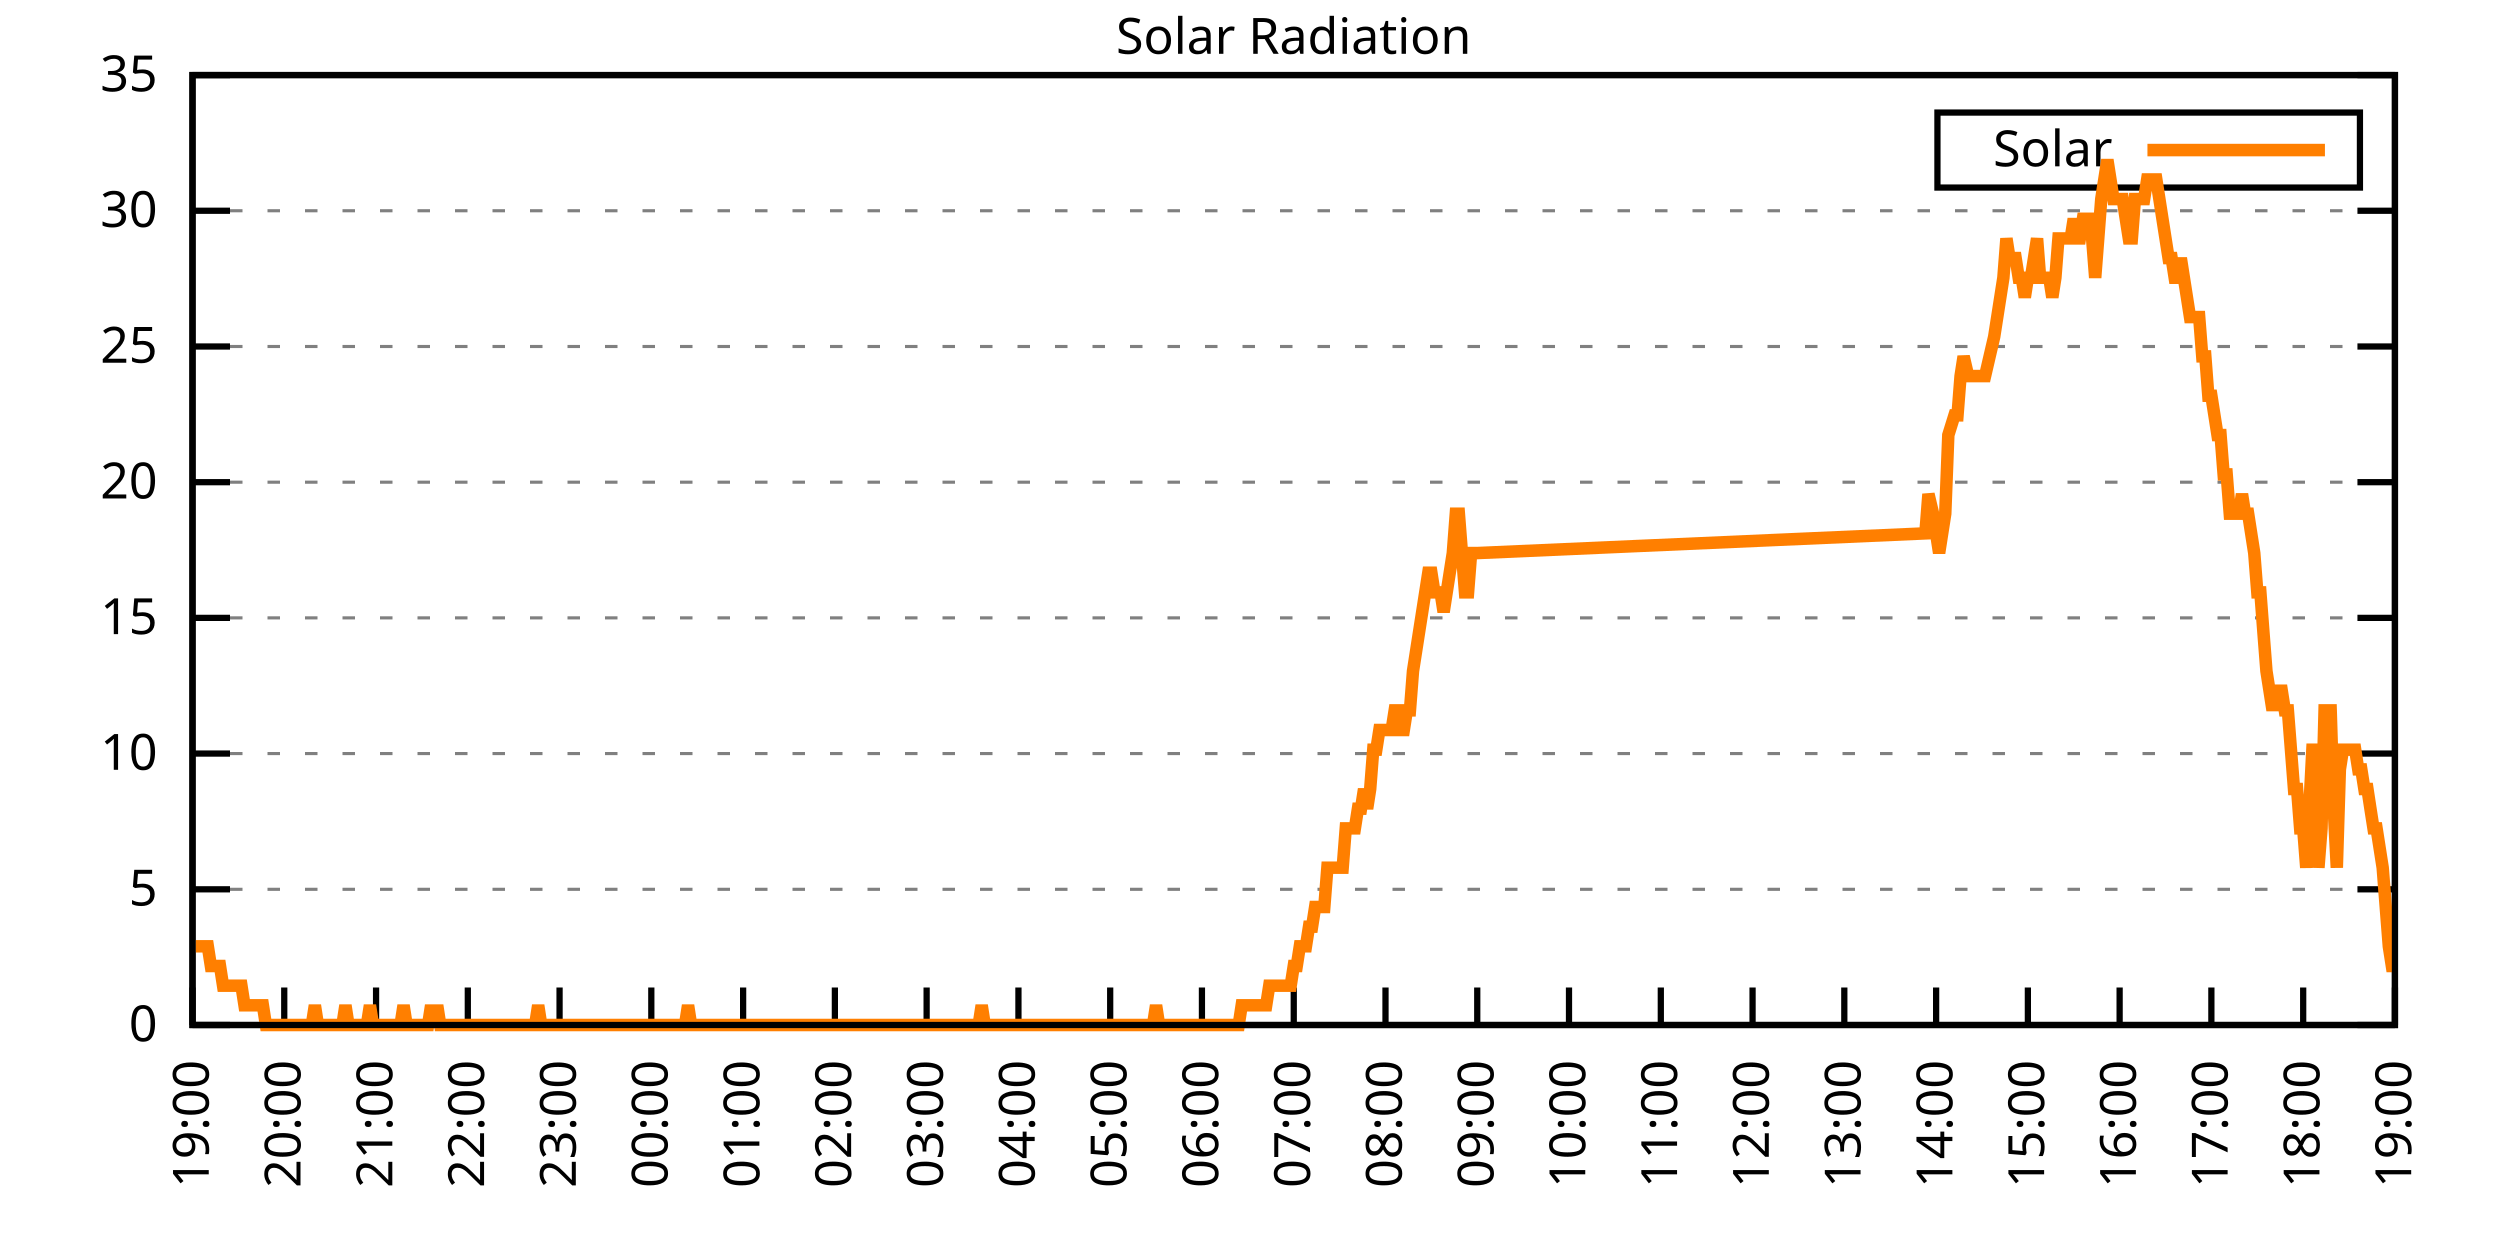
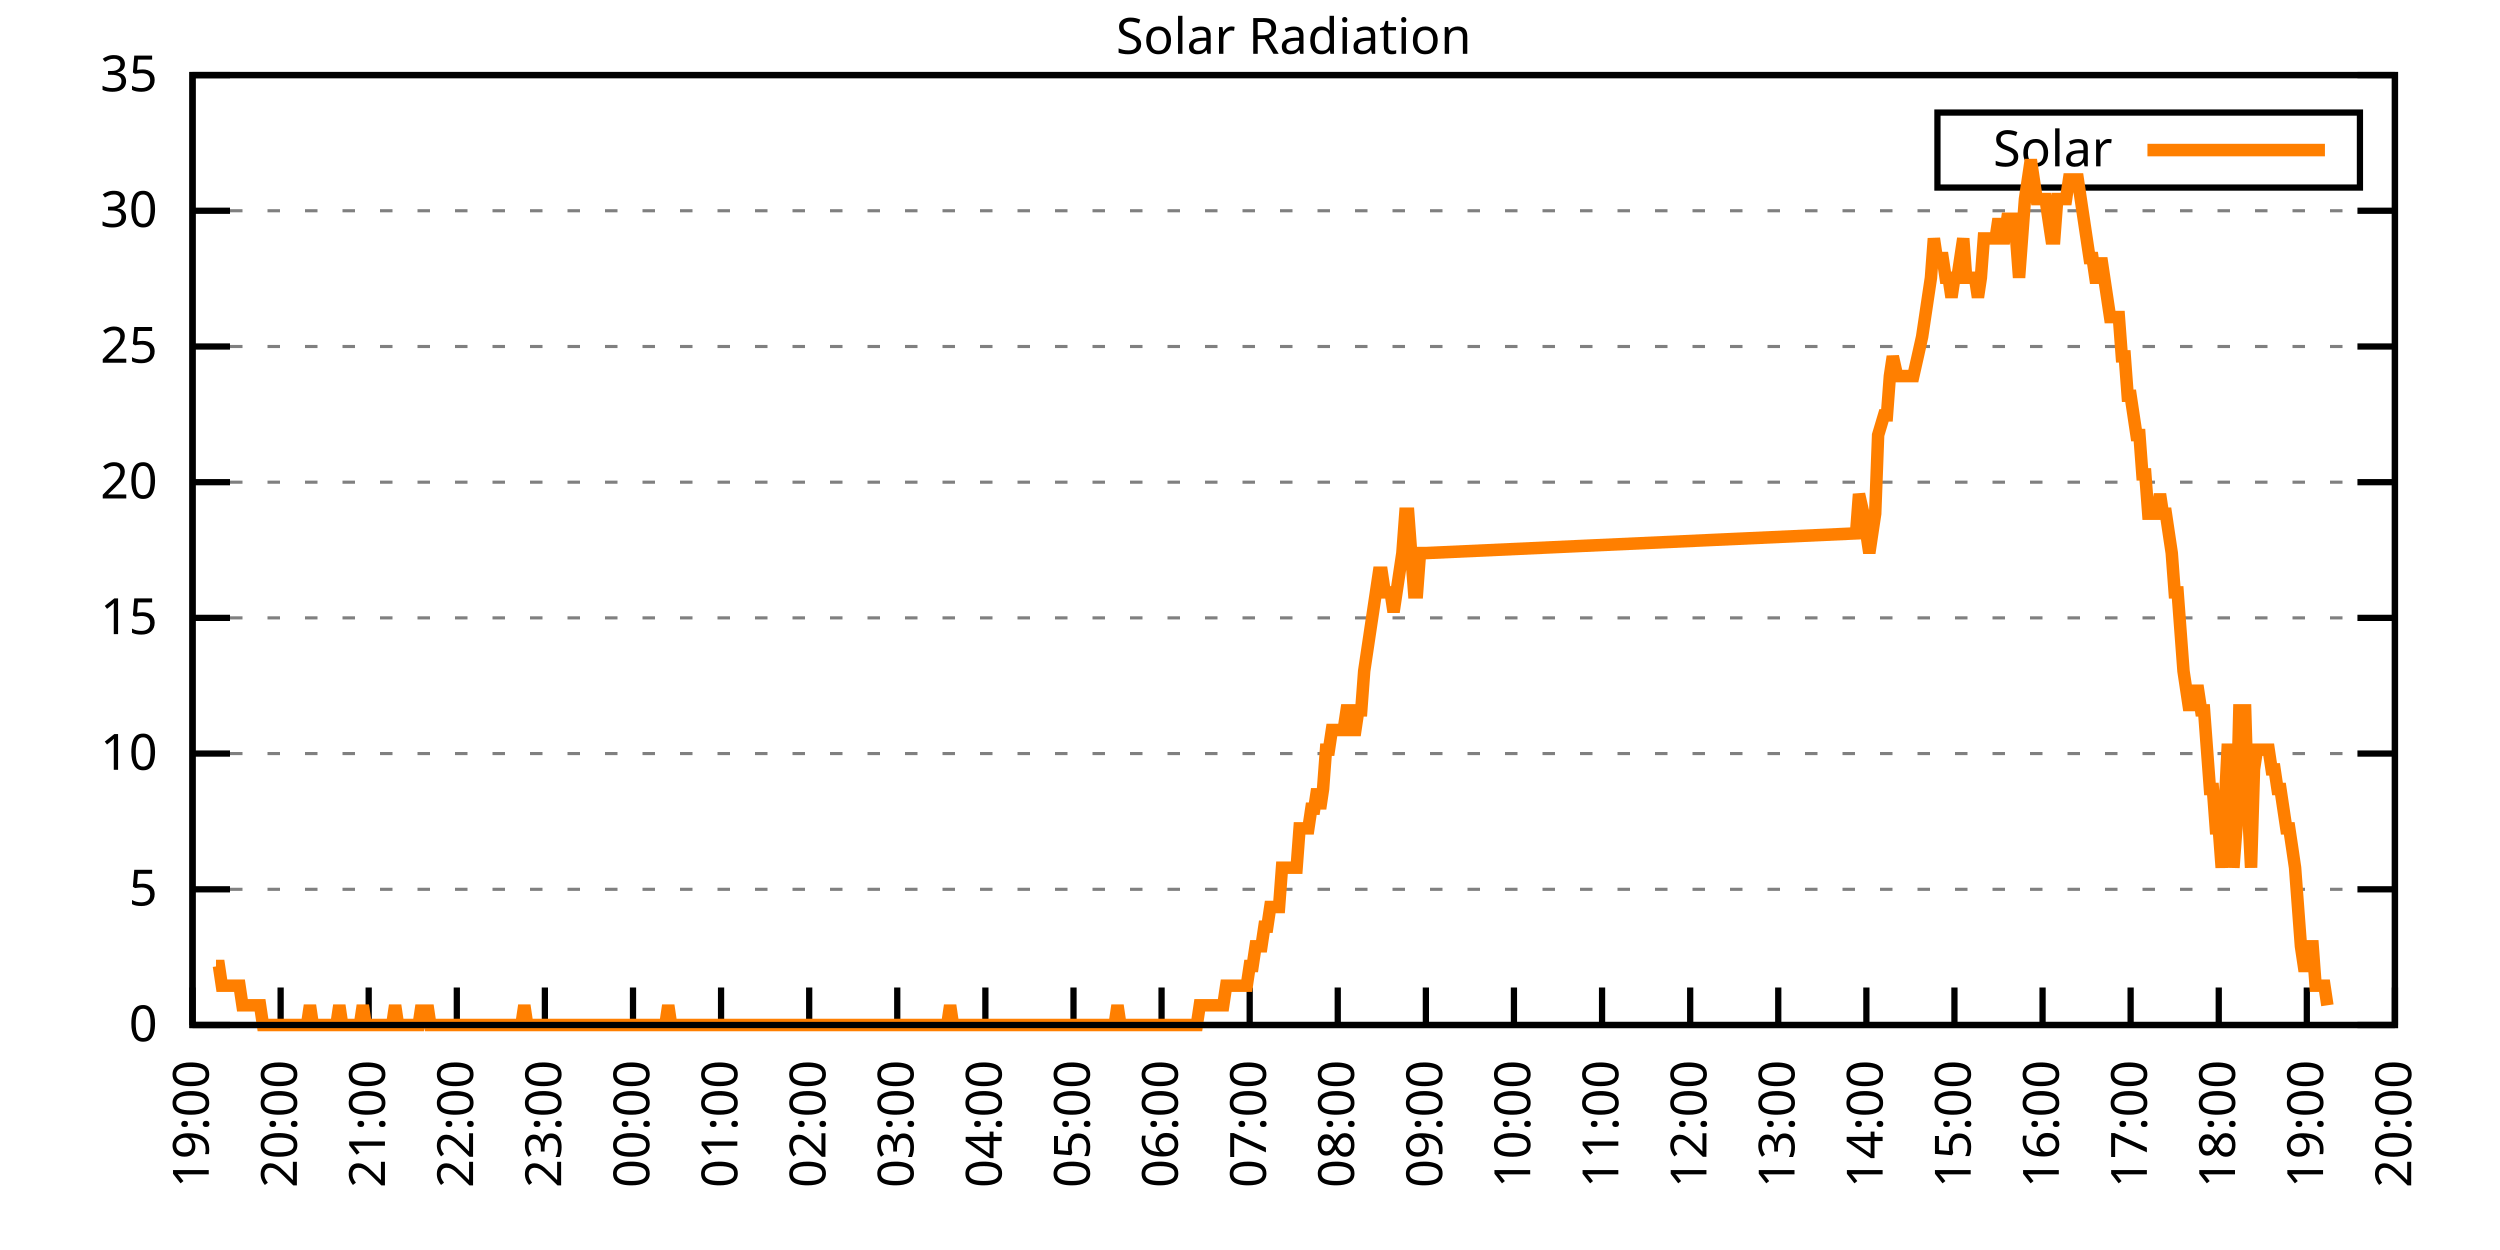
<svg xmlns="http://www.w3.org/2000/svg" xmlns:xlink="http://www.w3.org/1999/xlink" width="400" height="200" viewBox="0 0 400 200">
  <g id="gnuplot_canvas">
    <rect x="0" y="0" width="400" height="200" fill="none" />
    <defs>
      <circle id="gpDot" r="0.5" stroke-width="0.5" stroke="currentColor" />
      <path id="gpPt0" stroke-width="0.333" stroke="currentColor" d="M-1,0 h2 M0,-1 v2" />
      <path id="gpPt1" stroke-width="0.333" stroke="currentColor" d="M-1,-1 L1,1 M1,-1 L-1,1" />
      <path id="gpPt2" stroke-width="0.333" stroke="currentColor" d="M-1,0 L1,0 M0,-1 L0,1 M-1,-1 L1,1 M-1,1 L1,-1" />
      <rect id="gpPt3" stroke-width="0.333" stroke="currentColor" x="-1" y="-1" width="2" height="2" />
      <rect id="gpPt4" stroke-width="0.333" stroke="currentColor" fill="currentColor" x="-1" y="-1" width="2" height="2" />
      <circle id="gpPt5" stroke-width="0.333" stroke="currentColor" cx="0" cy="0" r="1" />
      <use xlink:href="#gpPt5" id="gpPt6" fill="currentColor" stroke="none" />
      <path id="gpPt7" stroke-width="0.333" stroke="currentColor" d="M0,-1.33 L-1.33,0.67 L1.33,0.67 z" />
      <use xlink:href="#gpPt7" id="gpPt8" fill="currentColor" stroke="none" />
      <use xlink:href="#gpPt7" id="gpPt9" stroke="currentColor" transform="rotate(180)" />
      <use xlink:href="#gpPt9" id="gpPt10" fill="currentColor" stroke="none" />
      <use xlink:href="#gpPt3" id="gpPt11" stroke="currentColor" transform="rotate(45)" />
      <use xlink:href="#gpPt11" id="gpPt12" fill="currentColor" stroke="none" />
      <path id="gpPt13" stroke-width="0.333" stroke="currentColor" d="M0,1.330 L1.265,0.411 L0.782,-1.067 L-0.782,-1.076 L-1.265,0.411 z" />
      <use xlink:href="#gpPt13" id="gpPt14" fill="currentColor" stroke="none" />
      <filter id="textbox" filterUnits="objectBoundingBox" x="0" y="0" height="1" width="1">
        <feFlood flood-color="white" flood-opacity="1" result="bgnd" />
        <feComposite in="SourceGraphic" in2="bgnd" operator="atop" />
      </filter>
      <filter id="greybox" filterUnits="objectBoundingBox" x="0" y="0" height="1" width="1">
        <feFlood flood-color="lightgrey" flood-opacity="1" result="grey" />
        <feComposite in="SourceGraphic" in2="grey" operator="atop" />
      </filter>
    </defs>
    <g fill="none" color="white" stroke="currentColor" stroke-width="1.00" stroke-linecap="butt" stroke-linejoin="miter">
</g>
    <g fill="none" color="black" stroke="currentColor" stroke-width="1.00" stroke-linecap="butt" stroke-linejoin="miter">
      <g stroke="none" shape-rendering="crispEdges">
        <polygon fill="rgb(255, 255, 255)" points="30.80,164.00 383.18,164.00 383.18,12.02 30.80,12.02 " />
      </g>
    </g>
    <g fill="none" color="black" stroke="currentColor" stroke-width="1.00" stroke-linecap="butt" stroke-linejoin="miter">
</g>
    <g fill="none" color="black" stroke="black" stroke-width="0.50" stroke-linecap="butt" stroke-linejoin="miter">
</g>
    <g fill="none" color="gray" stroke="currentColor" stroke-width="0.50" stroke-linecap="butt" stroke-linejoin="miter">
      <path stroke="gray" stroke-dasharray="2,4" class="gridline" d="M30.80,164.00 L383.19,164.00  " />
    </g>
    <g fill="none" color="gray" stroke="gray" stroke-width="1.00" stroke-linecap="butt" stroke-linejoin="miter">
</g>
    <g fill="none" color="black" stroke="currentColor" stroke-width="1.00" stroke-linecap="butt" stroke-linejoin="miter">
      <path stroke="black" d="M30.80,164.00 L36.80,164.00 M383.19,164.00 L377.19,164.00  " />
      <g transform="translate(25.20,166.60)" stroke="none" fill="black" font-family="Sans" font-size="8.00" text-anchor="end">
        <text>
          <tspan font-family="Sans"> 0</tspan>
        </text>
      </g>
    </g>
    <g fill="none" color="black" stroke="currentColor" stroke-width="1.00" stroke-linecap="butt" stroke-linejoin="miter">
</g>
    <g fill="none" color="black" stroke="black" stroke-width="0.50" stroke-linecap="butt" stroke-linejoin="miter">
</g>
    <g fill="none" color="gray" stroke="currentColor" stroke-width="0.50" stroke-linecap="butt" stroke-linejoin="miter">
      <path stroke="gray" stroke-dasharray="2,4" class="gridline" d="M30.80,142.29 L383.19,142.29  " />
    </g>
    <g fill="none" color="gray" stroke="gray" stroke-width="1.00" stroke-linecap="butt" stroke-linejoin="miter">
</g>
    <g fill="none" color="black" stroke="currentColor" stroke-width="1.00" stroke-linecap="butt" stroke-linejoin="miter">
      <path stroke="black" d="M30.80,142.29 L36.80,142.29 M383.19,142.29 L377.19,142.29  " />
      <g transform="translate(25.20,144.89)" stroke="none" fill="black" font-family="Sans" font-size="8.00" text-anchor="end">
        <text>
          <tspan font-family="Sans"> 5</tspan>
        </text>
      </g>
    </g>
    <g fill="none" color="black" stroke="currentColor" stroke-width="1.00" stroke-linecap="butt" stroke-linejoin="miter">
</g>
    <g fill="none" color="black" stroke="black" stroke-width="0.50" stroke-linecap="butt" stroke-linejoin="miter">
</g>
    <g fill="none" color="gray" stroke="currentColor" stroke-width="0.50" stroke-linecap="butt" stroke-linejoin="miter">
      <path stroke="gray" stroke-dasharray="2,4" class="gridline" d="M30.80,120.57 L383.19,120.57  " />
    </g>
    <g fill="none" color="gray" stroke="gray" stroke-width="1.00" stroke-linecap="butt" stroke-linejoin="miter">
</g>
    <g fill="none" color="black" stroke="currentColor" stroke-width="1.00" stroke-linecap="butt" stroke-linejoin="miter">
      <path stroke="black" d="M30.80,120.57 L36.80,120.57 M383.19,120.57 L377.19,120.57  " />
      <g transform="translate(25.20,123.17)" stroke="none" fill="black" font-family="Sans" font-size="8.00" text-anchor="end">
        <text>
          <tspan font-family="Sans"> 10</tspan>
        </text>
      </g>
    </g>
    <g fill="none" color="black" stroke="currentColor" stroke-width="1.00" stroke-linecap="butt" stroke-linejoin="miter">
</g>
    <g fill="none" color="black" stroke="black" stroke-width="0.50" stroke-linecap="butt" stroke-linejoin="miter">
</g>
    <g fill="none" color="gray" stroke="currentColor" stroke-width="0.50" stroke-linecap="butt" stroke-linejoin="miter">
      <path stroke="gray" stroke-dasharray="2,4" class="gridline" d="M30.80,98.86 L383.19,98.86  " />
    </g>
    <g fill="none" color="gray" stroke="gray" stroke-width="1.00" stroke-linecap="butt" stroke-linejoin="miter">
</g>
    <g fill="none" color="black" stroke="currentColor" stroke-width="1.00" stroke-linecap="butt" stroke-linejoin="miter">
      <path stroke="black" d="M30.80,98.86 L36.80,98.86 M383.19,98.86 L377.19,98.86  " />
      <g transform="translate(25.20,101.46)" stroke="none" fill="black" font-family="Sans" font-size="8.00" text-anchor="end">
        <text>
          <tspan font-family="Sans"> 15</tspan>
        </text>
      </g>
    </g>
    <g fill="none" color="black" stroke="currentColor" stroke-width="1.00" stroke-linecap="butt" stroke-linejoin="miter">
</g>
    <g fill="none" color="black" stroke="black" stroke-width="0.50" stroke-linecap="butt" stroke-linejoin="miter">
</g>
    <g fill="none" color="gray" stroke="currentColor" stroke-width="0.50" stroke-linecap="butt" stroke-linejoin="miter">
      <path stroke="gray" stroke-dasharray="2,4" class="gridline" d="M30.80,77.15 L383.19,77.15  " />
    </g>
    <g fill="none" color="gray" stroke="gray" stroke-width="1.00" stroke-linecap="butt" stroke-linejoin="miter">
</g>
    <g fill="none" color="black" stroke="currentColor" stroke-width="1.00" stroke-linecap="butt" stroke-linejoin="miter">
      <path stroke="black" d="M30.80,77.15 L36.80,77.15 M383.19,77.15 L377.19,77.15  " />
      <g transform="translate(25.20,79.75)" stroke="none" fill="black" font-family="Sans" font-size="8.00" text-anchor="end">
        <text>
          <tspan font-family="Sans"> 20</tspan>
        </text>
      </g>
    </g>
    <g fill="none" color="black" stroke="currentColor" stroke-width="1.00" stroke-linecap="butt" stroke-linejoin="miter">
</g>
    <g fill="none" color="black" stroke="black" stroke-width="0.50" stroke-linecap="butt" stroke-linejoin="miter">
</g>
    <g fill="none" color="gray" stroke="currentColor" stroke-width="0.50" stroke-linecap="butt" stroke-linejoin="miter">
      <path stroke="gray" stroke-dasharray="2,4" class="gridline" d="M30.80,55.44 L383.19,55.44  " />
    </g>
    <g fill="none" color="gray" stroke="gray" stroke-width="1.00" stroke-linecap="butt" stroke-linejoin="miter">
</g>
    <g fill="none" color="black" stroke="currentColor" stroke-width="1.00" stroke-linecap="butt" stroke-linejoin="miter">
      <path stroke="black" d="M30.80,55.44 L36.80,55.44 M383.19,55.44 L377.19,55.44  " />
      <g transform="translate(25.20,58.04)" stroke="none" fill="black" font-family="Sans" font-size="8.00" text-anchor="end">
        <text>
          <tspan font-family="Sans"> 25</tspan>
        </text>
      </g>
    </g>
    <g fill="none" color="black" stroke="currentColor" stroke-width="1.00" stroke-linecap="butt" stroke-linejoin="miter">
</g>
    <g fill="none" color="black" stroke="black" stroke-width="0.50" stroke-linecap="butt" stroke-linejoin="miter">
</g>
    <g fill="none" color="gray" stroke="currentColor" stroke-width="0.50" stroke-linecap="butt" stroke-linejoin="miter">
      <path stroke="gray" stroke-dasharray="2,4" class="gridline" d="M30.80,33.72 L383.19,33.72  " />
    </g>
    <g fill="none" color="gray" stroke="gray" stroke-width="1.00" stroke-linecap="butt" stroke-linejoin="miter">
</g>
    <g fill="none" color="black" stroke="currentColor" stroke-width="1.00" stroke-linecap="butt" stroke-linejoin="miter">
      <path stroke="black" d="M30.80,33.72 L36.80,33.72 M383.19,33.72 L377.19,33.72  " />
      <g transform="translate(25.20,36.32)" stroke="none" fill="black" font-family="Sans" font-size="8.00" text-anchor="end">
        <text>
          <tspan font-family="Sans"> 30</tspan>
        </text>
      </g>
    </g>
    <g fill="none" color="black" stroke="currentColor" stroke-width="1.00" stroke-linecap="butt" stroke-linejoin="miter">
</g>
    <g fill="none" color="black" stroke="black" stroke-width="0.50" stroke-linecap="butt" stroke-linejoin="miter">
</g>
    <g fill="none" color="gray" stroke="currentColor" stroke-width="0.50" stroke-linecap="butt" stroke-linejoin="miter">
      <path stroke="gray" stroke-dasharray="2,4" class="gridline" d="M30.80,12.01 L383.19,12.01  " />
    </g>
    <g fill="none" color="gray" stroke="gray" stroke-width="1.00" stroke-linecap="butt" stroke-linejoin="miter">
</g>
    <g fill="none" color="black" stroke="currentColor" stroke-width="1.00" stroke-linecap="butt" stroke-linejoin="miter">
      <path stroke="black" d="M30.80,12.01 L36.80,12.01 M383.19,12.01 L377.19,12.01  " />
      <g transform="translate(25.20,14.61)" stroke="none" fill="black" font-family="Sans" font-size="8.00" text-anchor="end">
        <text>
          <tspan font-family="Sans"> 35</tspan>
        </text>
      </g>
    </g>
    <g fill="none" color="black" stroke="currentColor" stroke-width="1.00" stroke-linecap="butt" stroke-linejoin="miter">
      <path stroke="black" d="M30.80,164.00 L30.80,158.00  " />
      <g transform="translate(33.40,169.60) rotate(270.00)" stroke="none" fill="black" font-family="Sans" font-size="8.00" text-anchor="end">
        <text>
          <tspan font-family="Sans">19:00</tspan>
        </text>
      </g>
    </g>
    <g fill="none" color="black" stroke="currentColor" stroke-width="1.00" stroke-linecap="butt" stroke-linejoin="miter">
-       <path stroke="black" d="M45.48,164.00 L45.48,158.00  " />
-       <g transform="translate(48.08,169.60) rotate(270.00)" stroke="none" fill="black" font-family="Sans" font-size="8.00" text-anchor="end">
+       <path stroke="black" d="M44.90,164.00 L44.90,158.00  " />
+       <g transform="translate(47.50,169.60) rotate(270.00)" stroke="none" fill="black" font-family="Sans" font-size="8.00" text-anchor="end">
        <text>
          <tspan font-family="Sans">20:00</tspan>
        </text>
      </g>
    </g>
    <g fill="none" color="black" stroke="currentColor" stroke-width="1.00" stroke-linecap="butt" stroke-linejoin="miter">
-       <path stroke="black" d="M60.17,164.00 L60.17,158.00  " />
-       <g transform="translate(62.77,169.60) rotate(270.00)" stroke="none" fill="black" font-family="Sans" font-size="8.00" text-anchor="end">
+       <path stroke="black" d="M58.99,164.00 L58.99,158.00  " />
+       <g transform="translate(61.59,169.60) rotate(270.00)" stroke="none" fill="black" font-family="Sans" font-size="8.00" text-anchor="end">
        <text>
          <tspan font-family="Sans">21:00</tspan>
        </text>
      </g>
    </g>
    <g fill="none" color="black" stroke="currentColor" stroke-width="1.00" stroke-linecap="butt" stroke-linejoin="miter">
-       <path stroke="black" d="M74.85,164.00 L74.85,158.00  " />
-       <g transform="translate(77.45,169.60) rotate(270.00)" stroke="none" fill="black" font-family="Sans" font-size="8.00" text-anchor="end">
+       <path stroke="black" d="M73.09,164.00 L73.09,158.00  " />
+       <g transform="translate(75.69,169.60) rotate(270.00)" stroke="none" fill="black" font-family="Sans" font-size="8.00" text-anchor="end">
        <text>
          <tspan font-family="Sans">22:00</tspan>
        </text>
      </g>
    </g>
    <g fill="none" color="black" stroke="currentColor" stroke-width="1.00" stroke-linecap="butt" stroke-linejoin="miter">
-       <path stroke="black" d="M89.53,164.00 L89.53,158.00  " />
-       <g transform="translate(92.13,169.60) rotate(270.00)" stroke="none" fill="black" font-family="Sans" font-size="8.00" text-anchor="end">
+       <path stroke="black" d="M87.18,164.00 L87.18,158.00  " />
+       <g transform="translate(89.78,169.60) rotate(270.00)" stroke="none" fill="black" font-family="Sans" font-size="8.00" text-anchor="end">
        <text>
          <tspan font-family="Sans">23:00</tspan>
        </text>
      </g>
    </g>
    <g fill="none" color="black" stroke="currentColor" stroke-width="1.00" stroke-linecap="butt" stroke-linejoin="miter">
-       <path stroke="black" d="M104.21,164.00 L104.21,158.00  " />
-       <g transform="translate(106.81,169.60) rotate(270.00)" stroke="none" fill="black" font-family="Sans" font-size="8.00" text-anchor="end">
+       <path stroke="black" d="M101.28,164.00 L101.28,158.00  " />
+       <g transform="translate(103.88,169.60) rotate(270.00)" stroke="none" fill="black" font-family="Sans" font-size="8.00" text-anchor="end">
        <text>
          <tspan font-family="Sans">00:00</tspan>
        </text>
      </g>
    </g>
    <g fill="none" color="black" stroke="currentColor" stroke-width="1.00" stroke-linecap="butt" stroke-linejoin="miter">
-       <path stroke="black" d="M118.90,164.00 L118.90,158.00  " />
-       <g transform="translate(121.50,169.60) rotate(270.00)" stroke="none" fill="black" font-family="Sans" font-size="8.00" text-anchor="end">
+       <path stroke="black" d="M115.37,164.00 L115.37,158.00  " />
+       <g transform="translate(117.97,169.60) rotate(270.00)" stroke="none" fill="black" font-family="Sans" font-size="8.00" text-anchor="end">
        <text>
          <tspan font-family="Sans">01:00</tspan>
        </text>
      </g>
    </g>
    <g fill="none" color="black" stroke="currentColor" stroke-width="1.00" stroke-linecap="butt" stroke-linejoin="miter">
-       <path stroke="black" d="M133.58,164.00 L133.58,158.00  " />
-       <g transform="translate(136.18,169.60) rotate(270.00)" stroke="none" fill="black" font-family="Sans" font-size="8.00" text-anchor="end">
+       <path stroke="black" d="M129.47,164.00 L129.47,158.00  " />
+       <g transform="translate(132.07,169.60) rotate(270.00)" stroke="none" fill="black" font-family="Sans" font-size="8.00" text-anchor="end">
        <text>
          <tspan font-family="Sans">02:00</tspan>
        </text>
      </g>
    </g>
    <g fill="none" color="black" stroke="currentColor" stroke-width="1.00" stroke-linecap="butt" stroke-linejoin="miter">
-       <path stroke="black" d="M148.26,164.00 L148.26,158.00  " />
-       <g transform="translate(150.86,169.60) rotate(270.00)" stroke="none" fill="black" font-family="Sans" font-size="8.00" text-anchor="end">
+       <path stroke="black" d="M143.56,164.00 L143.56,158.00  " />
+       <g transform="translate(146.16,169.60) rotate(270.00)" stroke="none" fill="black" font-family="Sans" font-size="8.00" text-anchor="end">
        <text>
          <tspan font-family="Sans">03:00</tspan>
        </text>
      </g>
    </g>
    <g fill="none" color="black" stroke="currentColor" stroke-width="1.00" stroke-linecap="butt" stroke-linejoin="miter">
-       <path stroke="black" d="M162.95,164.00 L162.95,158.00  " />
-       <g transform="translate(165.55,169.60) rotate(270.00)" stroke="none" fill="black" font-family="Sans" font-size="8.00" text-anchor="end">
+       <path stroke="black" d="M157.66,164.00 L157.66,158.00  " />
+       <g transform="translate(160.26,169.60) rotate(270.00)" stroke="none" fill="black" font-family="Sans" font-size="8.00" text-anchor="end">
        <text>
          <tspan font-family="Sans">04:00</tspan>
        </text>
      </g>
    </g>
    <g fill="none" color="black" stroke="currentColor" stroke-width="1.00" stroke-linecap="butt" stroke-linejoin="miter">
-       <path stroke="black" d="M177.63,164.00 L177.63,158.00  " />
-       <g transform="translate(180.23,169.60) rotate(270.00)" stroke="none" fill="black" font-family="Sans" font-size="8.00" text-anchor="end">
+       <path stroke="black" d="M171.76,164.00 L171.76,158.00  " />
+       <g transform="translate(174.36,169.60) rotate(270.00)" stroke="none" fill="black" font-family="Sans" font-size="8.00" text-anchor="end">
        <text>
          <tspan font-family="Sans">05:00</tspan>
        </text>
      </g>
    </g>
    <g fill="none" color="black" stroke="currentColor" stroke-width="1.00" stroke-linecap="butt" stroke-linejoin="miter">
-       <path stroke="black" d="M192.31,164.00 L192.31,158.00  " />
-       <g transform="translate(194.91,169.60) rotate(270.00)" stroke="none" fill="black" font-family="Sans" font-size="8.00" text-anchor="end">
+       <path stroke="black" d="M185.85,164.00 L185.85,158.00  " />
+       <g transform="translate(188.45,169.60) rotate(270.00)" stroke="none" fill="black" font-family="Sans" font-size="8.00" text-anchor="end">
        <text>
          <tspan font-family="Sans">06:00</tspan>
        </text>
      </g>
    </g>
    <g fill="none" color="black" stroke="currentColor" stroke-width="1.00" stroke-linecap="butt" stroke-linejoin="miter">
-       <path stroke="black" d="M207.00,164.00 L207.00,158.00  " />
-       <g transform="translate(209.60,169.60) rotate(270.00)" stroke="none" fill="black" font-family="Sans" font-size="8.00" text-anchor="end">
+       <path stroke="black" d="M199.95,164.00 L199.95,158.00  " />
+       <g transform="translate(202.55,169.60) rotate(270.00)" stroke="none" fill="black" font-family="Sans" font-size="8.00" text-anchor="end">
        <text>
          <tspan font-family="Sans">07:00</tspan>
        </text>
      </g>
    </g>
    <g fill="none" color="black" stroke="currentColor" stroke-width="1.00" stroke-linecap="butt" stroke-linejoin="miter">
-       <path stroke="black" d="M221.68,164.00 L221.68,158.00  " />
-       <g transform="translate(224.28,169.60) rotate(270.00)" stroke="none" fill="black" font-family="Sans" font-size="8.00" text-anchor="end">
+       <path stroke="black" d="M214.04,164.00 L214.04,158.00  " />
+       <g transform="translate(216.64,169.60) rotate(270.00)" stroke="none" fill="black" font-family="Sans" font-size="8.00" text-anchor="end">
        <text>
          <tspan font-family="Sans">08:00</tspan>
        </text>
      </g>
    </g>
    <g fill="none" color="black" stroke="currentColor" stroke-width="1.00" stroke-linecap="butt" stroke-linejoin="miter">
-       <path stroke="black" d="M236.36,164.00 L236.36,158.00  " />
-       <g transform="translate(238.96,169.60) rotate(270.00)" stroke="none" fill="black" font-family="Sans" font-size="8.00" text-anchor="end">
+       <path stroke="black" d="M228.14,164.00 L228.14,158.00  " />
+       <g transform="translate(230.74,169.60) rotate(270.00)" stroke="none" fill="black" font-family="Sans" font-size="8.00" text-anchor="end">
        <text>
          <tspan font-family="Sans">09:00</tspan>
        </text>
      </g>
    </g>
    <g fill="none" color="black" stroke="currentColor" stroke-width="1.00" stroke-linecap="butt" stroke-linejoin="miter">
-       <path stroke="black" d="M251.04,164.00 L251.04,158.00  " />
-       <g transform="translate(253.64,169.60) rotate(270.00)" stroke="none" fill="black" font-family="Sans" font-size="8.00" text-anchor="end">
+       <path stroke="black" d="M242.23,164.00 L242.23,158.00  " />
+       <g transform="translate(244.83,169.60) rotate(270.00)" stroke="none" fill="black" font-family="Sans" font-size="8.00" text-anchor="end">
        <text>
          <tspan font-family="Sans">10:00</tspan>
        </text>
      </g>
    </g>
    <g fill="none" color="black" stroke="currentColor" stroke-width="1.00" stroke-linecap="butt" stroke-linejoin="miter">
-       <path stroke="black" d="M265.73,164.00 L265.73,158.00  " />
-       <g transform="translate(268.33,169.60) rotate(270.00)" stroke="none" fill="black" font-family="Sans" font-size="8.00" text-anchor="end">
+       <path stroke="black" d="M256.33,164.00 L256.33,158.00  " />
+       <g transform="translate(258.93,169.60) rotate(270.00)" stroke="none" fill="black" font-family="Sans" font-size="8.00" text-anchor="end">
        <text>
          <tspan font-family="Sans">11:00</tspan>
        </text>
      </g>
    </g>
    <g fill="none" color="black" stroke="currentColor" stroke-width="1.00" stroke-linecap="butt" stroke-linejoin="miter">
-       <path stroke="black" d="M280.41,164.00 L280.41,158.00  " />
-       <g transform="translate(283.01,169.60) rotate(270.00)" stroke="none" fill="black" font-family="Sans" font-size="8.00" text-anchor="end">
+       <path stroke="black" d="M270.43,164.00 L270.43,158.00  " />
+       <g transform="translate(273.03,169.60) rotate(270.00)" stroke="none" fill="black" font-family="Sans" font-size="8.00" text-anchor="end">
        <text>
          <tspan font-family="Sans">12:00</tspan>
        </text>
      </g>
    </g>
    <g fill="none" color="black" stroke="currentColor" stroke-width="1.00" stroke-linecap="butt" stroke-linejoin="miter">
-       <path stroke="black" d="M295.09,164.00 L295.09,158.00  " />
-       <g transform="translate(297.69,169.60) rotate(270.00)" stroke="none" fill="black" font-family="Sans" font-size="8.00" text-anchor="end">
+       <path stroke="black" d="M284.52,164.00 L284.52,158.00  " />
+       <g transform="translate(287.12,169.60) rotate(270.00)" stroke="none" fill="black" font-family="Sans" font-size="8.00" text-anchor="end">
        <text>
          <tspan font-family="Sans">13:00</tspan>
        </text>
      </g>
    </g>
    <g fill="none" color="black" stroke="currentColor" stroke-width="1.00" stroke-linecap="butt" stroke-linejoin="miter">
-       <path stroke="black" d="M309.78,164.00 L309.78,158.00  " />
-       <g transform="translate(312.38,169.60) rotate(270.00)" stroke="none" fill="black" font-family="Sans" font-size="8.00" text-anchor="end">
+       <path stroke="black" d="M298.62,164.00 L298.62,158.00  " />
+       <g transform="translate(301.22,169.60) rotate(270.00)" stroke="none" fill="black" font-family="Sans" font-size="8.00" text-anchor="end">
        <text>
          <tspan font-family="Sans">14:00</tspan>
        </text>
      </g>
    </g>
    <g fill="none" color="black" stroke="currentColor" stroke-width="1.00" stroke-linecap="butt" stroke-linejoin="miter">
-       <path stroke="black" d="M324.46,164.00 L324.46,158.00  " />
-       <g transform="translate(327.06,169.60) rotate(270.00)" stroke="none" fill="black" font-family="Sans" font-size="8.00" text-anchor="end">
+       <path stroke="black" d="M312.71,164.00 L312.71,158.00  " />
+       <g transform="translate(315.31,169.60) rotate(270.00)" stroke="none" fill="black" font-family="Sans" font-size="8.00" text-anchor="end">
        <text>
          <tspan font-family="Sans">15:00</tspan>
        </text>
      </g>
    </g>
    <g fill="none" color="black" stroke="currentColor" stroke-width="1.00" stroke-linecap="butt" stroke-linejoin="miter">
-       <path stroke="black" d="M339.14,164.00 L339.14,158.00  " />
-       <g transform="translate(341.74,169.60) rotate(270.00)" stroke="none" fill="black" font-family="Sans" font-size="8.00" text-anchor="end">
+       <path stroke="black" d="M326.81,164.00 L326.81,158.00  " />
+       <g transform="translate(329.41,169.60) rotate(270.00)" stroke="none" fill="black" font-family="Sans" font-size="8.00" text-anchor="end">
        <text>
          <tspan font-family="Sans">16:00</tspan>
        </text>
      </g>
    </g>
    <g fill="none" color="black" stroke="currentColor" stroke-width="1.00" stroke-linecap="butt" stroke-linejoin="miter">
-       <path stroke="black" d="M353.82,164.00 L353.82,158.00  " />
-       <g transform="translate(356.42,169.60) rotate(270.00)" stroke="none" fill="black" font-family="Sans" font-size="8.00" text-anchor="end">
+       <path stroke="black" d="M340.90,164.00 L340.90,158.00  " />
+       <g transform="translate(343.50,169.60) rotate(270.00)" stroke="none" fill="black" font-family="Sans" font-size="8.00" text-anchor="end">
        <text>
          <tspan font-family="Sans">17:00</tspan>
        </text>
      </g>
    </g>
    <g fill="none" color="black" stroke="currentColor" stroke-width="1.00" stroke-linecap="butt" stroke-linejoin="miter">
-       <path stroke="black" d="M368.51,164.00 L368.51,158.00  " />
-       <g transform="translate(371.11,169.60) rotate(270.00)" stroke="none" fill="black" font-family="Sans" font-size="8.00" text-anchor="end">
+       <path stroke="black" d="M355.00,164.00 L355.00,158.00  " />
+       <g transform="translate(357.60,169.60) rotate(270.00)" stroke="none" fill="black" font-family="Sans" font-size="8.00" text-anchor="end">
        <text>
          <tspan font-family="Sans">18:00</tspan>
+         </text>
+       </g>
+     </g>
+     <g fill="none" color="black" stroke="currentColor" stroke-width="1.00" stroke-linecap="butt" stroke-linejoin="miter">
+       <path stroke="black" d="M369.09,164.00 L369.09,158.00  " />
+       <g transform="translate(371.69,169.60) rotate(270.00)" stroke="none" fill="black" font-family="Sans" font-size="8.00" text-anchor="end">
+         <text>
+           <tspan font-family="Sans">19:00</tspan>
        </text>
      </g>
    </g>
    <g fill="none" color="black" stroke="currentColor" stroke-width="1.00" stroke-linecap="butt" stroke-linejoin="miter">
      <path stroke="black" d="M383.19,164.00 L383.19,158.00  " />
      <g transform="translate(385.79,169.60) rotate(270.00)" stroke="none" fill="black" font-family="Sans" font-size="8.00" text-anchor="end">
        <text>
-           <tspan font-family="Sans">19:00</tspan>
+           <tspan font-family="Sans">20:00</tspan>
        </text>
      </g>
    </g>
    <g fill="none" color="black" stroke="currentColor" stroke-width="1.00" stroke-linecap="butt" stroke-linejoin="miter">
</g>
    <g fill="none" color="black" stroke="currentColor" stroke-width="1.00" stroke-linecap="butt" stroke-linejoin="miter">
      <path stroke="black" d="M30.80,12.01 L30.80,164.00 L383.19,164.00 L383.19,12.01 L30.80,12.01 Z  " />
    </g>
    <g fill="none" color="black" stroke="currentColor" stroke-width="1.00" stroke-linecap="butt" stroke-linejoin="miter">
</g>
    <g fill="none" color="black" stroke="currentColor" stroke-width="1.00" stroke-linecap="butt" stroke-linejoin="miter">
      <path stroke="black" d="M309.99,30.01 L309.99,18.01 L377.59,18.01 L377.59,30.01 L309.99,30.01 Z  " />
    </g>
    <g id="Solar_Radiation_plot_1">
      <g fill="none" color="white" stroke="black" stroke-width="2.00" stroke-linecap="butt" stroke-linejoin="miter">
</g>
      <g fill="none" color="black" stroke="currentColor" stroke-width="2.00" stroke-linecap="butt" stroke-linejoin="miter">
        <g transform="translate(337.99,26.61)" stroke="none" fill="black" font-family="Sans" font-size="8.00" text-anchor="end">
          <text>
            <tspan font-family="Sans">Solar</tspan>
          </text>
        </g>
      </g>
      <g fill="none" color="black" stroke="currentColor" stroke-width="2.00" stroke-linecap="butt" stroke-linejoin="miter">
-         <path stroke="rgb(255, 127,   0)" d="M343.59,24.01 L371.99,24.01 M31.29,151.41 L31.78,151.41 L32.27,151.41 L32.76,151.41 L33.25,151.41 L33.74,154.56   L34.23,154.56 L34.72,154.56 L35.20,154.56 L35.69,157.71 L36.18,157.71 L36.67,157.71 L37.16,157.71 L37.65,157.71   L38.14,157.71 L38.63,157.71 L39.12,160.85 L39.61,160.85 L40.10,160.85 L40.59,160.85 L41.08,160.85 L41.57,160.85   L42.06,160.85 L42.55,164.00 L43.04,164.00 L43.53,164.00 L44.01,164.00 L44.50,164.00 L44.99,164.00 L45.48,164.00   L45.97,164.00 L46.46,164.00 L46.95,164.00 L47.44,164.00 L47.93,164.00 L48.42,164.00 L48.91,164.00 L49.40,164.00   L49.89,164.00 L50.38,160.85 L50.87,164.00 L51.36,164.00 L51.85,164.00 L52.33,164.00 L52.82,164.00 L53.31,164.00   L53.80,164.00 L54.29,164.00 L54.78,164.00 L55.27,160.85 L55.76,164.00 L56.25,164.00 L56.74,164.00 L57.23,164.00   L57.72,164.00 L58.21,164.00 L58.70,164.00 L59.19,160.85 L59.68,164.00 L60.17,164.00 L60.66,164.00 L61.14,164.00   L61.63,164.00 L62.12,164.00 L62.61,164.00 L63.10,164.00 L63.59,164.00 L64.08,164.00 L64.57,160.85 L65.06,164.00   L65.55,164.00 L66.04,164.00 L66.53,164.00 L67.02,164.00 L67.51,164.00 L68.00,164.00 L68.49,164.00 L68.98,160.85   L69.47,164.00 L69.95,160.85 L70.44,164.00 L70.93,164.00 L71.42,164.00 L71.91,164.00 L72.40,164.00 L72.89,164.00   L73.38,164.00 L73.87,164.00 L74.36,164.00 L74.85,164.00 L75.34,164.00 L75.83,164.00 L76.32,164.00 L76.81,164.00   L77.30,164.00 L77.79,164.00 L78.27,164.00 L78.76,164.00 L79.25,164.00 L79.74,164.00 L80.23,164.00 L80.72,164.00   L81.21,164.00 L81.70,164.00 L82.19,164.00 L82.68,164.00 L83.17,164.00 L83.66,164.00 L84.15,164.00 L84.64,164.00   L85.13,164.00 L85.62,164.00 L86.11,160.85 L86.60,164.00 L87.08,164.00 L87.57,164.00 L88.06,164.00 L88.55,164.00   L89.04,164.00 L89.53,164.00 L90.02,164.00 L90.51,164.00 L91.00,164.00 L91.49,164.00 L91.98,164.00 L92.47,164.00   L92.96,164.00 L93.45,164.00 L93.94,164.00 L94.43,164.00 L94.92,164.00 L95.40,164.00 L95.89,164.00 L96.38,164.00   L96.87,164.00 L97.36,164.00 L97.85,164.00 L98.34,164.00 L98.83,164.00 L99.32,164.00 L99.81,164.00 L100.30,164.00   L100.79,164.00 L101.28,164.00 L101.77,164.00 L102.26,164.00 L102.75,164.00 L103.24,164.00 L103.73,164.00 L104.21,164.00   L104.70,164.00 L105.19,164.00 L105.68,164.00 L106.17,164.00 L106.66,164.00 L107.15,164.00 L107.64,164.00 L108.13,164.00   L108.62,164.00 L109.11,164.00 L109.60,164.00 L110.09,160.85 L110.58,164.00 L111.07,164.00 L111.56,164.00 L112.05,164.00   L112.53,164.00 L113.02,164.00 L113.51,164.00 L114.00,164.00 L114.49,164.00 L114.98,164.00 L115.47,164.00 L115.96,164.00   L116.45,164.00 L116.94,164.00 L117.43,164.00 L117.92,164.00 L118.41,164.00 L118.90,164.00 L119.39,164.00 L119.88,164.00   L120.37,164.00 L120.86,164.00 L121.34,164.00 L121.83,164.00 L122.32,164.00 L122.81,164.00 L123.30,164.00 L123.79,164.00   L124.28,164.00 L124.77,164.00 L125.26,164.00 L125.75,164.00 L126.24,164.00 L126.73,164.00 L127.22,164.00 L127.71,164.00   L128.20,164.00 L128.69,164.00 L129.18,164.00 L129.66,164.00 L130.15,164.00 L130.64,164.00 L131.13,164.00 L131.62,164.00   L132.11,164.00 L132.60,164.00 L133.09,164.00 L133.58,164.00 L134.07,164.00 L134.56,164.00 L135.05,164.00 L135.54,164.00   L136.03,164.00 L136.52,164.00 L137.01,164.00 L137.50,164.00 L137.99,164.00 L138.47,164.00 L138.96,164.00 L139.45,164.00   L139.94,164.00 L140.43,164.00 L140.92,164.00 L141.41,164.00 L141.90,164.00 L142.39,164.00 L142.88,164.00 L143.37,164.00   L143.86,164.00 L144.35,164.00 L144.84,164.00 L145.33,164.00 L145.82,164.00 L146.31,164.00 L146.80,164.00 L147.28,164.00   L147.77,164.00 L148.26,164.00 L148.75,164.00 L149.24,164.00 L149.73,164.00 L150.22,164.00 L150.71,164.00 L151.20,164.00   L151.69,164.00 L152.18,164.00 L152.67,164.00 L153.16,164.00 L153.65,164.00 L154.14,164.00 L154.63,164.00 L155.12,164.00   L155.60,164.00 L156.09,164.00 L156.58,164.00 L157.07,160.85 L157.56,164.00 L158.05,164.00 L158.54,164.00 L159.03,164.00   L159.52,164.00 L160.01,164.00 L160.50,164.00 L160.99,164.00 L161.48,164.00 L161.97,164.00 L162.46,164.00 L162.95,164.00   L163.44,164.00 L163.93,164.00 L164.41,164.00 L164.90,164.00 L165.39,164.00 L165.88,164.00 L166.37,164.00 L166.86,164.00   L167.35,164.00 L167.84,164.00 L168.33,164.00 L168.82,164.00 L169.31,164.00 L169.80,164.00 L170.29,164.00 L170.78,164.00   L171.27,164.00 L171.76,164.00 L172.25,164.00 L172.73,164.00 L173.22,164.00 L173.71,164.00 L174.20,164.00 L174.69,164.00   L175.18,164.00 L175.67,164.00 L176.16,164.00 L176.65,164.00 L177.14,164.00 L177.63,164.00 L178.12,164.00 L178.61,164.00   L179.10,164.00 L179.59,164.00 L180.08,164.00 L180.57,164.00 L181.06,164.00 L181.54,164.00 L182.03,164.00 L182.52,164.00   L183.01,164.00 L183.50,164.00 L183.99,164.00 L184.48,164.00 L184.97,160.85 L185.46,164.00 L185.95,164.00 L186.44,164.00   L186.93,164.00 L187.42,164.00 L187.91,164.00 L188.40,164.00 L188.89,164.00 L189.38,164.00 L189.86,164.00 L190.35,164.00   L190.84,164.00 L191.33,164.00 L191.82,164.00 L192.31,164.00 L192.80,164.00 L193.29,164.00 L193.78,164.00 L194.27,164.00   L194.76,164.00 L195.25,164.00 L195.74,164.00 L196.23,164.00 L196.72,164.00 L197.21,164.00 L197.70,164.00 L198.19,164.00   L198.67,160.85 L199.16,160.85 L199.65,160.85 L200.14,160.85 L200.63,160.85 L201.12,160.85 L201.61,160.85 L202.10,160.85   L202.59,160.85 L203.08,157.71 L203.57,157.71 L204.06,157.71 L204.55,157.71 L205.04,157.71 L205.53,157.71 L206.02,157.71   L206.51,157.71 L207.00,154.56 L207.48,154.56 L207.97,151.41 L208.46,151.41 L208.95,151.41 L209.44,148.27 L209.93,148.27   L210.42,145.12 L210.91,145.12 L211.40,145.12 L211.89,145.12 L212.38,138.83 L212.87,138.83 L213.36,138.83 L213.85,138.83   L214.34,138.83 L214.83,138.83 L215.32,132.54 L215.80,132.54 L216.29,132.54 L216.78,132.54 L217.27,129.39 L217.76,129.39   L218.25,126.24 L218.74,129.39 L219.23,126.24 L219.72,119.95 L220.21,119.95 L220.70,116.80 L221.19,116.80 L221.68,116.80   L222.17,116.80 L222.66,116.80 L223.15,113.66 L223.64,113.66 L224.13,116.80 L224.61,116.80 L225.10,113.66 L225.59,113.66   L226.08,107.37 L226.57,104.22 L227.06,101.07 L227.55,97.93 L228.04,94.78 L228.53,91.63 L229.02,91.63 L229.51,94.78   L230.00,94.78 L230.49,94.78 L230.98,97.93 L231.47,94.78 L231.96,91.63 L232.45,88.49 L232.93,82.19 L233.42,82.19   L233.91,88.49 L234.40,94.78 L234.89,94.78 L235.38,88.49 L235.87,88.49 L236.36,88.49 L308.06,85.34 L308.55,79.05   L309.29,82.19 L310.26,88.49 L310.75,85.34 L311.24,82.19 L311.73,69.61 L312.71,66.46 L313.20,66.46 L313.69,60.17   L314.18,57.02 L314.91,60.17 L315.65,60.17 L316.14,60.17 L316.63,60.17 L317.12,60.17 L317.61,60.17 L318.34,57.02   L319.07,53.88 L319.56,50.73 L320.05,47.58 L320.54,44.44 L321.03,38.15 L321.52,41.29 L322.01,41.29 L322.50,41.29   L322.99,44.44 L323.48,44.44 L323.97,47.58 L324.46,44.44 L324.95,44.44 L325.44,41.29 L325.93,38.15 L326.42,44.44   L326.91,44.44 L327.39,44.44 L327.88,44.44 L328.37,47.58 L328.86,44.44 L329.35,38.15 L329.84,38.15 L330.33,38.15   L330.82,38.15 L331.31,38.15 L331.80,35.00 L332.29,38.15 L332.78,38.15 L333.27,35.00 L333.76,35.00 L334.25,35.00   L334.74,38.15 L335.23,44.44 L335.72,38.15 L336.20,31.85 L336.69,28.71 L337.18,25.56 L337.67,28.71 L338.16,31.85   L338.65,31.85 L339.14,31.85 L339.63,31.85 L340.12,35.00 L340.61,38.15 L341.10,38.15 L341.59,31.85 L342.08,31.85   L342.57,31.85 L343.06,31.85 L343.55,28.71 L344.04,28.71 L344.52,28.71 L345.01,28.71 L345.50,31.85 L345.99,35.00   L346.48,38.15 L346.97,41.29 L347.46,41.29 L347.95,44.44 L348.44,44.44 L348.93,41.29 L349.42,44.44 L349.91,47.58   L350.40,50.73 L350.89,50.73 L351.38,50.73 L351.87,50.73 L352.36,57.02 L352.85,57.02 L353.33,63.32 L353.82,63.32   L354.31,66.46 L354.80,69.61 L355.29,69.61 L355.78,75.90 L356.27,75.90 L356.76,82.19 L357.25,82.19 L357.74,82.19   L358.23,82.19 L358.72,79.05 L359.21,82.19 L359.70,82.19 L360.19,85.34 L360.68,88.49 L361.17,94.78 L361.66,94.78   L362.14,101.07 L362.63,107.37 L363.12,110.51 L363.61,113.66 L364.10,110.51 L364.59,110.51 L365.08,110.51 L365.57,113.66   L366.06,113.66 L366.55,119.95 L367.04,126.24 L367.53,126.24 L368.02,132.54 L368.51,132.54 L369.00,138.83 L369.49,129.39   L369.98,119.95 L370.46,119.95 L370.95,138.83 L371.44,132.54 L371.93,113.66 L372.42,113.66 L372.91,113.66 L373.40,129.39   L373.89,138.83 L374.38,123.10 L374.87,119.95 L375.36,119.95 L375.85,119.95 L376.34,119.95 L376.83,119.95 L377.32,123.10   L377.81,123.10 L378.30,126.24 L378.79,126.24 L379.27,129.39 L379.76,132.54 L380.25,132.54 L380.74,135.68 L381.23,138.83   L381.72,145.12 L382.21,151.41 L382.70,154.56 L383.19,154.56  " />
+         <path stroke="rgb(255, 127,   0)" d="M343.59,24.01 L371.99,24.01 M34.56,154.56 L35.03,154.56 L35.50,157.71 L35.97,157.71 L36.44,157.71 L36.91,157.71   L37.38,157.71 L37.85,157.71 L38.32,157.71 L38.79,160.85 L39.26,160.85 L39.73,160.85 L40.20,160.85 L40.67,160.85   L41.14,160.85 L41.61,160.85 L42.08,164.00 L42.55,164.00 L43.02,164.00 L43.49,164.00 L43.96,164.00 L44.43,164.00   L44.90,164.00 L45.37,164.00 L45.84,164.00 L46.31,164.00 L46.78,164.00 L47.24,164.00 L47.71,164.00 L48.18,164.00   L48.65,164.00 L49.12,164.00 L49.59,160.85 L50.06,164.00 L50.53,164.00 L51.00,164.00 L51.47,164.00 L51.94,164.00   L52.41,164.00 L52.88,164.00 L53.35,164.00 L53.82,164.00 L54.29,160.85 L54.76,164.00 L55.23,164.00 L55.70,164.00   L56.17,164.00 L56.64,164.00 L57.11,164.00 L57.58,164.00 L58.05,160.85 L58.52,164.00 L58.99,164.00 L59.46,164.00   L59.93,164.00 L60.40,164.00 L60.87,164.00 L61.34,164.00 L61.81,164.00 L62.28,164.00 L62.75,164.00 L63.22,160.85   L63.69,164.00 L64.16,164.00 L64.63,164.00 L65.10,164.00 L65.57,164.00 L66.04,164.00 L66.51,164.00 L66.98,164.00   L67.45,160.85 L67.92,164.00 L68.39,160.85 L68.86,164.00 L69.33,164.00 L69.80,164.00 L70.27,164.00 L70.74,164.00   L71.21,164.00 L71.68,164.00 L72.15,164.00 L72.62,164.00 L73.09,164.00 L73.56,164.00 L74.03,164.00 L74.50,164.00   L74.97,164.00 L75.44,164.00 L75.91,164.00 L76.38,164.00 L76.85,164.00 L77.32,164.00 L77.79,164.00 L78.26,164.00   L78.73,164.00 L79.19,164.00 L79.66,164.00 L80.13,164.00 L80.60,164.00 L81.07,164.00 L81.54,164.00 L82.01,164.00   L82.48,164.00 L82.95,164.00 L83.42,164.00 L83.89,160.85 L84.36,164.00 L84.83,164.00 L85.30,164.00 L85.77,164.00   L86.24,164.00 L86.71,164.00 L87.18,164.00 L87.65,164.00 L88.12,164.00 L88.59,164.00 L89.06,164.00 L89.53,164.00   L90.00,164.00 L90.47,164.00 L90.94,164.00 L91.41,164.00 L91.88,164.00 L92.35,164.00 L92.82,164.00 L93.29,164.00   L93.76,164.00 L94.23,164.00 L94.70,164.00 L95.17,164.00 L95.64,164.00 L96.11,164.00 L96.58,164.00 L97.05,164.00   L97.52,164.00 L97.99,164.00 L98.46,164.00 L98.93,164.00 L99.40,164.00 L99.87,164.00 L100.34,164.00 L100.81,164.00   L101.28,164.00 L101.75,164.00 L102.22,164.00 L102.69,164.00 L103.16,164.00 L103.63,164.00 L104.10,164.00 L104.57,164.00   L105.04,164.00 L105.51,164.00 L105.98,164.00 L106.45,164.00 L106.92,160.85 L107.39,164.00 L107.86,164.00 L108.33,164.00   L108.80,164.00 L109.27,164.00 L109.74,164.00 L110.21,164.00 L110.68,164.00 L111.14,164.00 L111.61,164.00 L112.08,164.00   L112.55,164.00 L113.02,164.00 L113.49,164.00 L113.96,164.00 L114.43,164.00 L114.90,164.00 L115.37,164.00 L115.84,164.00   L116.31,164.00 L116.78,164.00 L117.25,164.00 L117.72,164.00 L118.19,164.00 L118.66,164.00 L119.13,164.00 L119.60,164.00   L120.07,164.00 L120.54,164.00 L121.01,164.00 L121.48,164.00 L121.95,164.00 L122.42,164.00 L122.89,164.00 L123.36,164.00   L123.83,164.00 L124.30,164.00 L124.77,164.00 L125.24,164.00 L125.71,164.00 L126.18,164.00 L126.65,164.00 L127.12,164.00   L127.59,164.00 L128.06,164.00 L128.53,164.00 L129.00,164.00 L129.47,164.00 L129.94,164.00 L130.41,164.00 L130.88,164.00   L131.35,164.00 L131.82,164.00 L132.29,164.00 L132.76,164.00 L133.23,164.00 L133.70,164.00 L134.17,164.00 L134.64,164.00   L135.11,164.00 L135.58,164.00 L136.05,164.00 L136.52,164.00 L136.99,164.00 L137.46,164.00 L137.93,164.00 L138.40,164.00   L138.87,164.00 L139.34,164.00 L139.81,164.00 L140.28,164.00 L140.75,164.00 L141.22,164.00 L141.69,164.00 L142.16,164.00   L142.63,164.00 L143.09,164.00 L143.56,164.00 L144.03,164.00 L144.50,164.00 L144.97,164.00 L145.44,164.00 L145.91,164.00   L146.38,164.00 L146.85,164.00 L147.32,164.00 L147.79,164.00 L148.26,164.00 L148.73,164.00 L149.20,164.00 L149.67,164.00   L150.14,164.00 L150.61,164.00 L151.08,164.00 L151.55,164.00 L152.02,160.85 L152.49,164.00 L152.96,164.00 L153.43,164.00   L153.90,164.00 L154.37,164.00 L154.84,164.00 L155.31,164.00 L155.78,164.00 L156.25,164.00 L156.72,164.00 L157.19,164.00   L157.66,164.00 L158.13,164.00 L158.60,164.00 L159.07,164.00 L159.54,164.00 L160.01,164.00 L160.48,164.00 L160.95,164.00   L161.42,164.00 L161.89,164.00 L162.36,164.00 L162.83,164.00 L163.30,164.00 L163.77,164.00 L164.24,164.00 L164.71,164.00   L165.18,164.00 L165.65,164.00 L166.12,164.00 L166.59,164.00 L167.06,164.00 L167.53,164.00 L168.00,164.00 L168.47,164.00   L168.94,164.00 L169.41,164.00 L169.88,164.00 L170.35,164.00 L170.82,164.00 L171.29,164.00 L171.76,164.00 L172.23,164.00   L172.70,164.00 L173.17,164.00 L173.64,164.00 L174.11,164.00 L174.58,164.00 L175.04,164.00 L175.51,164.00 L175.98,164.00   L176.45,164.00 L176.92,164.00 L177.39,164.00 L177.86,164.00 L178.33,164.00 L178.80,160.85 L179.27,164.00 L179.74,164.00   L180.21,164.00 L180.68,164.00 L181.15,164.00 L181.62,164.00 L182.09,164.00 L182.56,164.00 L183.03,164.00 L183.50,164.00   L183.97,164.00 L184.44,164.00 L184.91,164.00 L185.38,164.00 L185.85,164.00 L186.32,164.00 L186.79,164.00 L187.26,164.00   L187.73,164.00 L188.20,164.00 L188.67,164.00 L189.14,164.00 L189.61,164.00 L190.08,164.00 L190.55,164.00 L191.02,164.00   L191.49,164.00 L191.96,160.85 L192.43,160.85 L192.90,160.85 L193.37,160.85 L193.84,160.85 L194.31,160.85 L194.78,160.85   L195.25,160.85 L195.72,160.85 L196.19,157.71 L196.66,157.71 L197.13,157.71 L197.60,157.71 L198.07,157.71 L198.54,157.71   L199.01,157.71 L199.48,157.71 L199.95,154.56 L200.42,154.56 L200.89,151.41 L201.36,151.41 L201.83,151.41 L202.30,148.27   L202.77,148.27 L203.24,145.12 L203.71,145.12 L204.18,145.12 L204.65,145.12 L205.12,138.83 L205.59,138.83 L206.06,138.83   L206.53,138.83 L207.00,138.83 L207.46,138.83 L207.93,132.54 L208.40,132.54 L208.87,132.54 L209.34,132.54 L209.81,129.39   L210.28,129.39 L210.75,126.24 L211.22,129.39 L211.69,126.24 L212.16,119.95 L212.63,119.95 L213.10,116.80 L213.57,116.80   L214.04,116.80 L214.51,116.80 L214.98,116.80 L215.45,113.66 L215.92,113.66 L216.39,116.80 L216.86,116.80 L217.33,113.66   L217.80,113.66 L218.27,107.37 L218.74,104.22 L219.21,101.07 L219.68,97.93 L220.15,94.78 L220.62,91.63 L221.09,91.63   L221.56,94.78 L222.03,94.78 L222.50,94.78 L222.97,97.93 L223.44,94.78 L223.91,91.63 L224.38,88.49 L224.85,82.19   L225.32,82.19 L225.79,88.49 L226.26,94.78 L226.73,94.78 L227.20,88.49 L227.67,88.49 L228.14,88.49 L296.97,85.34   L297.44,79.05 L298.15,82.19 L299.09,88.49 L299.56,85.34 L300.03,82.19 L300.50,69.61 L301.44,66.46 L301.91,66.46   L302.38,60.17 L302.85,57.02 L303.55,60.17 L304.25,60.17 L304.72,60.17 L305.19,60.17 L305.66,60.17 L306.13,60.17   L306.84,57.02 L307.54,53.88 L308.01,50.73 L308.48,47.58 L308.95,44.44 L309.42,38.15 L309.89,41.29 L310.36,41.29   L310.83,41.29 L311.30,44.44 L311.77,44.44 L312.24,47.58 L312.71,44.44 L313.18,44.44 L313.65,41.29 L314.12,38.15   L314.59,44.44 L315.06,44.44 L315.53,44.44 L316.00,44.44 L316.47,47.58 L316.94,44.44 L317.41,38.15 L317.88,38.15   L318.35,38.15 L318.82,38.15 L319.29,38.15 L319.76,35.00 L320.23,38.15 L320.70,38.15 L321.17,35.00 L321.64,35.00   L322.11,35.00 L322.58,38.15 L323.05,44.44 L323.52,38.15 L323.99,31.85 L324.46,28.71 L324.93,25.56 L325.40,28.71   L325.87,31.85 L326.34,31.85 L326.81,31.85 L327.28,31.85 L327.75,35.00 L328.22,38.15 L328.69,38.15 L329.16,31.85   L329.63,31.85 L330.10,31.85 L330.57,31.85 L331.04,28.71 L331.51,28.71 L331.98,28.71 L332.45,28.71 L332.92,31.85   L333.39,35.00 L333.86,38.15 L334.33,41.29 L334.80,41.29 L335.26,44.44 L335.73,44.44 L336.20,41.29 L336.67,44.44   L337.14,47.58 L337.61,50.73 L338.08,50.73 L338.55,50.73 L339.02,50.73 L339.49,57.02 L339.96,57.02 L340.43,63.32   L340.90,63.32 L341.37,66.46 L341.84,69.61 L342.31,69.61 L342.78,75.90 L343.25,75.90 L343.72,82.19 L344.19,82.19   L344.66,82.19 L345.13,82.19 L345.60,79.05 L346.07,82.19 L346.54,82.19 L347.01,85.34 L347.48,88.49 L347.95,94.78   L348.42,94.78 L348.89,101.07 L349.36,107.37 L349.83,110.51 L350.30,113.66 L350.77,110.51 L351.24,110.51 L351.71,110.51   L352.18,113.66 L352.65,113.66 L353.12,119.95 L353.59,126.24 L354.06,126.24 L354.53,132.54 L355.00,132.54 L355.47,138.83   L355.94,129.39 L356.41,119.95 L356.88,119.95 L357.35,138.83 L357.82,132.54 L358.29,113.66 L358.76,113.66 L359.23,113.66   L359.70,129.39 L360.17,138.83 L360.64,123.10 L361.11,119.95 L361.58,119.95 L362.05,119.95 L362.52,119.95 L362.99,119.95   L363.46,123.10 L363.93,123.10 L364.40,126.24 L364.87,126.24 L365.34,129.39 L365.81,132.54 L366.28,132.54 L366.75,135.68   L367.21,138.83 L367.68,145.12 L368.15,151.41 L368.62,154.56 L369.09,154.56 L369.56,151.41 L370.03,151.41 L370.50,157.71   L370.97,157.71 L371.44,157.71 L371.91,157.71 L372.38,160.85  " />
      </g>
    </g>
    <g fill="none" color="black" stroke="currentColor" stroke-width="2.00" stroke-linecap="butt" stroke-linejoin="miter">
</g>
    <g fill="none" color="black" stroke="black" stroke-width="1.00" stroke-linecap="butt" stroke-linejoin="miter">
</g>
    <g fill="none" color="black" stroke="currentColor" stroke-width="1.00" stroke-linecap="butt" stroke-linejoin="miter">
      <path stroke="black" d="M30.80,12.01 L30.80,164.00 L383.19,164.00 L383.19,12.01 L30.80,12.01 Z  " />
      <g transform="translate(6.80,88.01) rotate(270.00)" stroke="none" fill="black" font-family="Sans" font-size="8.00" text-anchor="middle">
        <text />
      </g>
    </g>
    <g fill="none" color="black" stroke="currentColor" stroke-width="1.00" stroke-linecap="butt" stroke-linejoin="miter">
</g>
    <g fill="none" color="black" stroke="currentColor" stroke-width="1.00" stroke-linecap="butt" stroke-linejoin="miter">
      <g transform="translate(206.99,8.61)" stroke="none" fill="black" font-family="Sans" font-size="8.00" text-anchor="middle">
        <text>
          <tspan font-family="Sans">Solar Radiation</tspan>
        </text>
      </g>
    </g>
    <g fill="none" color="black" stroke="currentColor" stroke-width="1.00" stroke-linecap="butt" stroke-linejoin="miter">
</g>
  </g>
</svg>
